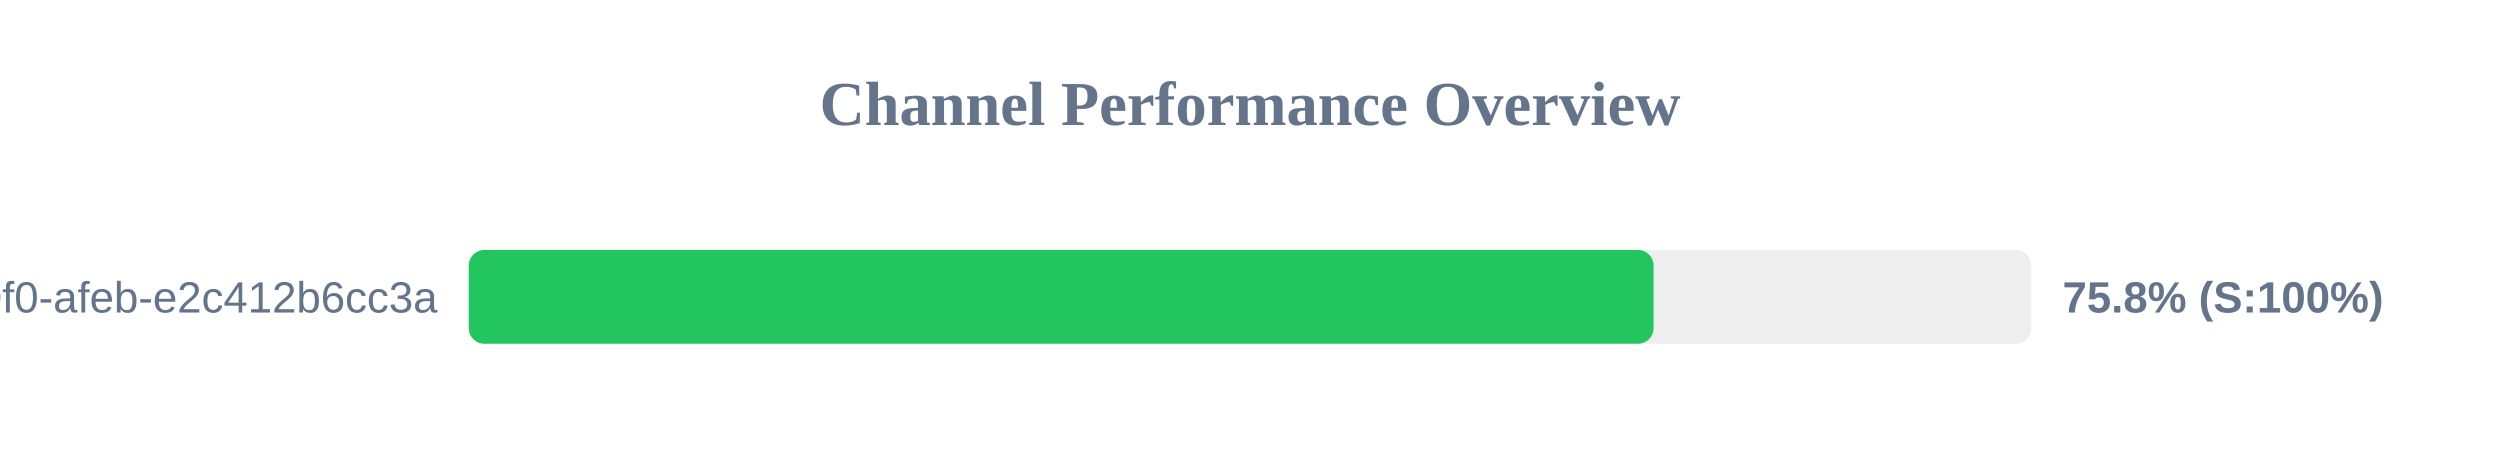
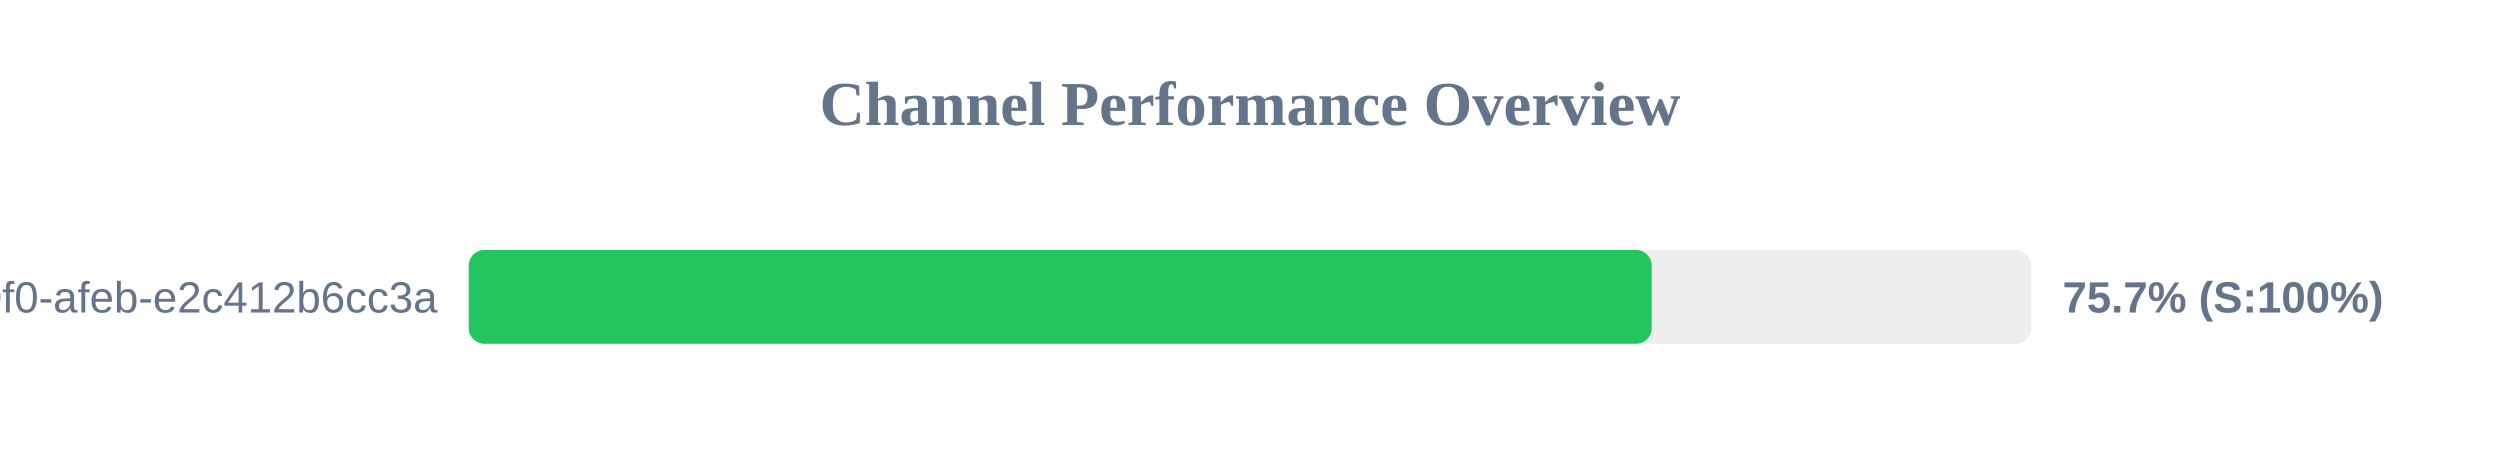
<svg xmlns="http://www.w3.org/2000/svg" width="800" height="150" version="1.1">
  <style>
        .row { font: 14px Arial; fill: #64748b; }
        .score { font: bold 14px Arial; fill: #64748b; }
    </style>
  <text x="400" y="40" text-anchor="middle" font-size="20px" font-weight="bold" fill="#64748b">Channel Performance Overview</text>
  <rect x="150" y="80" width="500" height="30" fill="#eee" rx="5" />
-   <rect x="150" y="80" width="379.15" height="30" fill="#22c55e" rx="5" />
+   <rect x="150" y="80" width="378.55" height="30" fill="#22c55e" rx="5" />
  <text x="140" y="100" text-anchor="end" class="row">?uuid=c6e02cd8-ce11-40f0-afeb-e2c412b6cc3a</text>
-   <text x="660" y="100" text-anchor="start" class="score">75.8% (S:100%)</text>
+   <text x="660" y="100" text-anchor="start" class="score">75.7% (S:100%)</text>
</svg>
